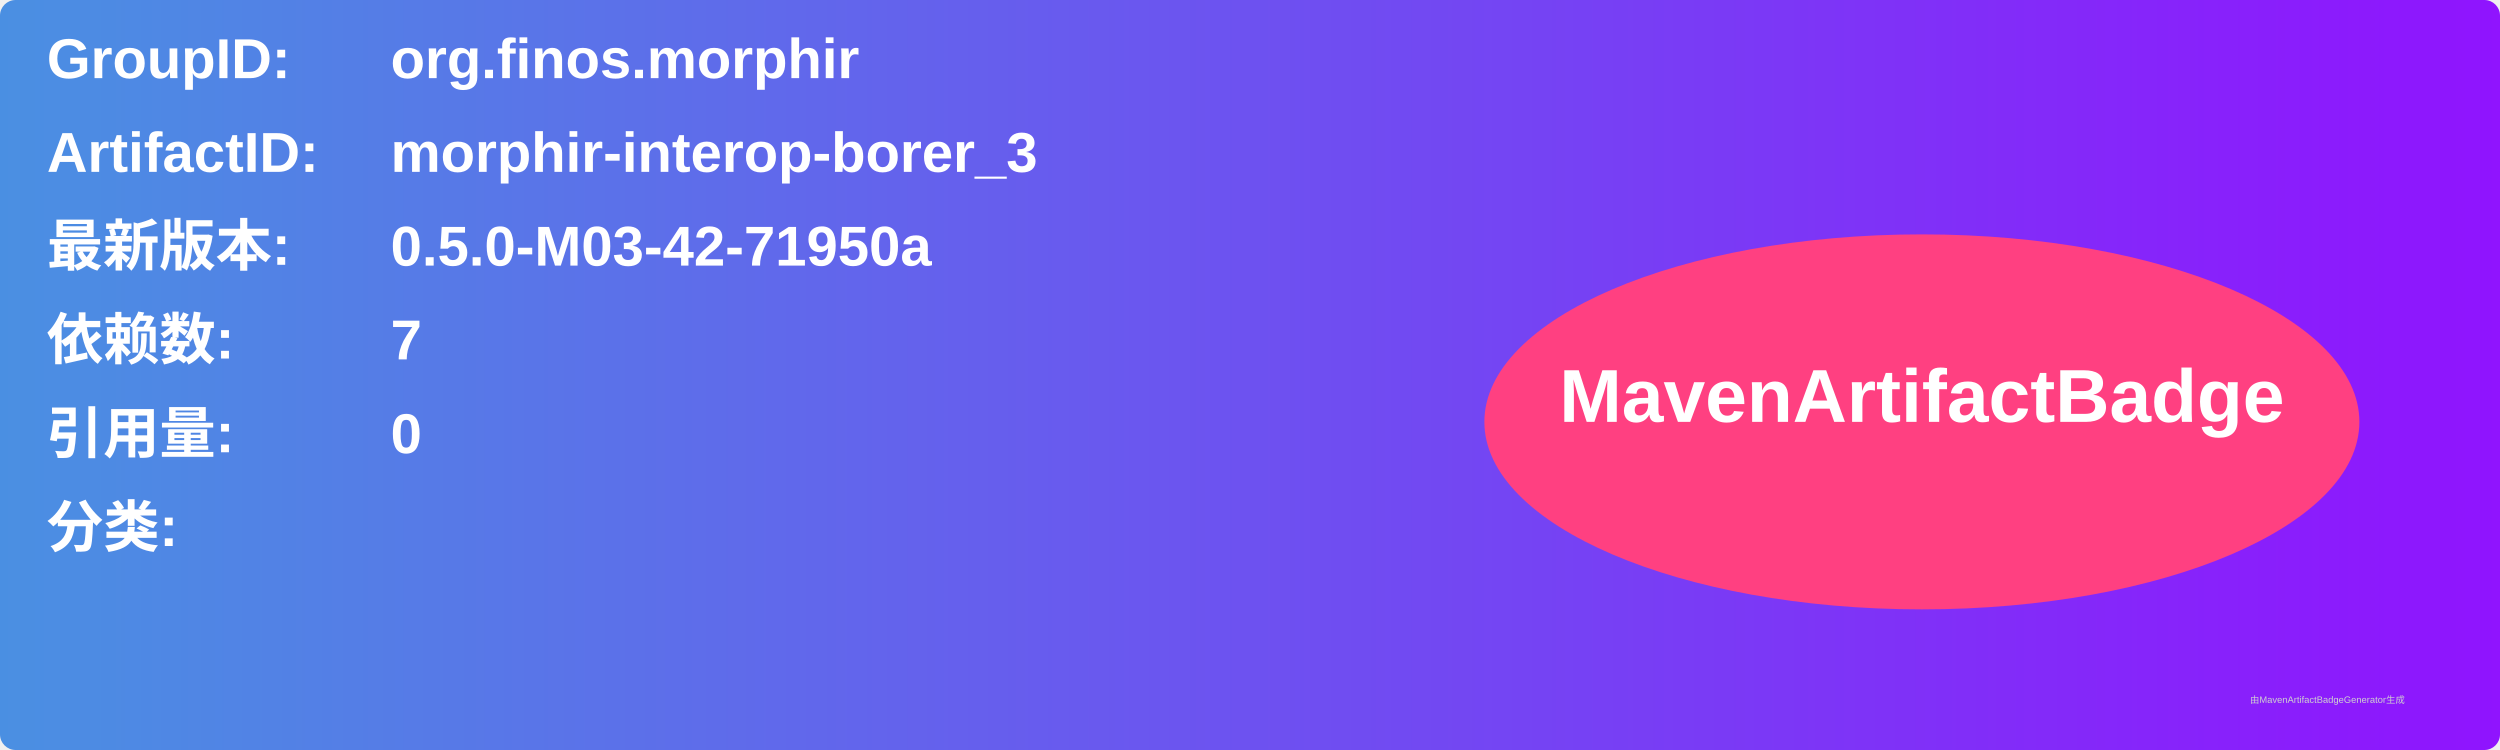
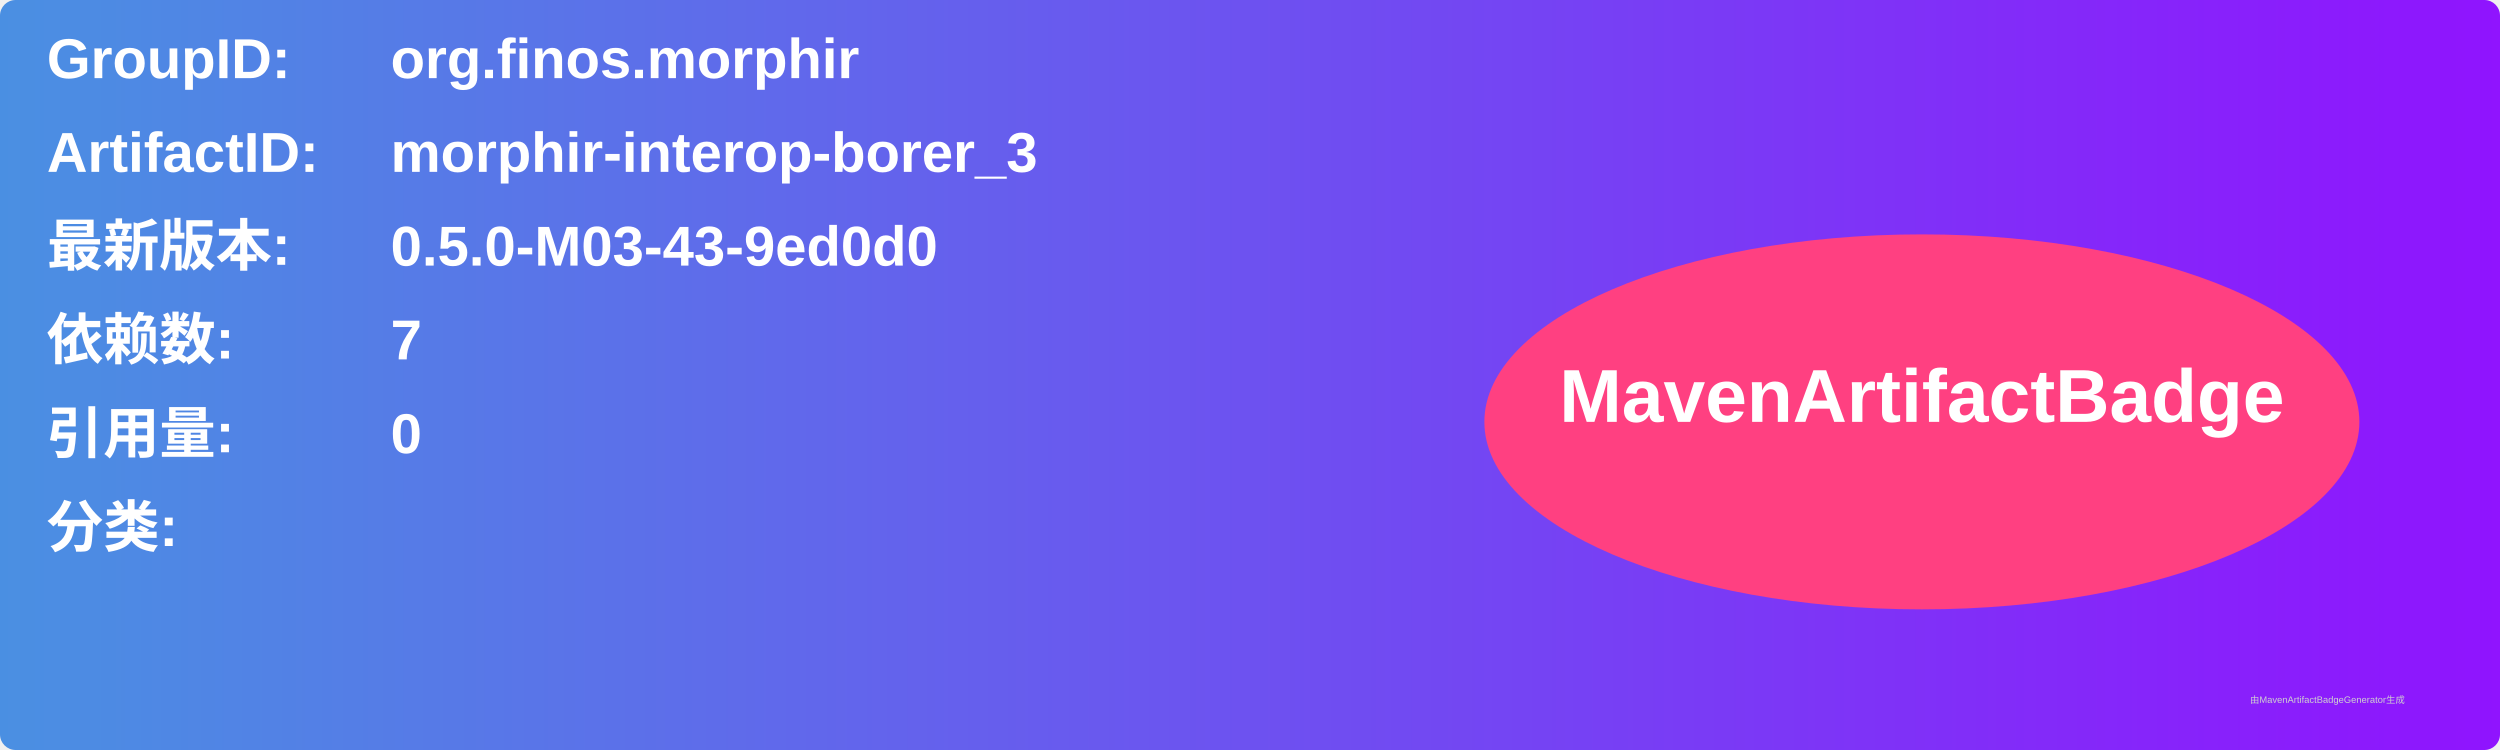
<svg xmlns="http://www.w3.org/2000/svg" width="800" height="240" viewBox="0 0 800 240">
  <linearGradient id="grad" x1="0%" y1="0%" x2="100%" y2="0%">
    <stop offset="0%" stop-color="#4a90e2" />
    <stop offset="100%" stop-color="#9013fe" />
  </linearGradient>
  <rect width="100%" height="100%" rx="5" ry="5" fill="url(#grad)" />
  <g transform="translate(15, 15)">
    <text x="0" y="10" font-family="Arial" font-size="18" fill="white" font-weight="bold" width="260">GroupID:</text>
    <text x="110" y="10" font-family="Arial" font-size="18" fill="white" font-weight="bold" width="460">org.finos.morphir</text>
    <text x="0" y="40" font-family="Arial" font-size="18" fill="white" font-weight="bold" width="260">ArtifactID:</text>
    <text x="110" y="40" font-family="Arial" font-size="18" fill="white" font-weight="bold" width="460">morphir-interop-borer_3</text>
    <text x="0" y="70" font-family="Arial" font-size="18" fill="white" font-weight="bold">最新版本:</text>
    <text x="110" y="70" font-family="Arial" font-size="18" fill="white" font-weight="bold">
-       <tspan font-weight="bold">0.5.0-M03-42-71950a</tspan>
+       <tspan font-weight="bold">0.5.0-M03-43-9ed0d0</tspan>
    </text>
    <text x="0" y="100" font-family="Arial" font-size="18" fill="white" font-weight="bold">依赖数: </text>
    <text x="110" y="100" font-family="Arial" font-size="18" fill="white">
      <tspan font-weight="bold">7</tspan>
    </text>
    <text x="0" y="130" font-family="Arial" font-size="18" fill="white" font-weight="bold">引用量: </text>
    <text x="110" y="130" font-family="Arial" font-size="18" fill="white">
      <tspan font-weight="bold">0</tspan>
    </text>
    <text x="0" y="160" font-family="Arial" font-size="18" fill="white" font-weight="bold">分类:</text>
    <text x="10" y="190" font-family="Arial" font-size="10" fill="white">
      <tspan font-weight="bold" />
    </text>
    <ellipse cx="600" cy="120" rx="140" ry="60" fill="#ff4081" />
    <text x="600" y="120" text-anchor="middle" font-family="Arial" font-size="24" fill="white" font-weight="bold">MavenArtifactBadge</text>
  </g>
  <text x="720" y="225" font-family="Arial" font-size="3" fill="#d0d0d0">由MavenArtifactBadgeGenerator生成</text>
</svg>
